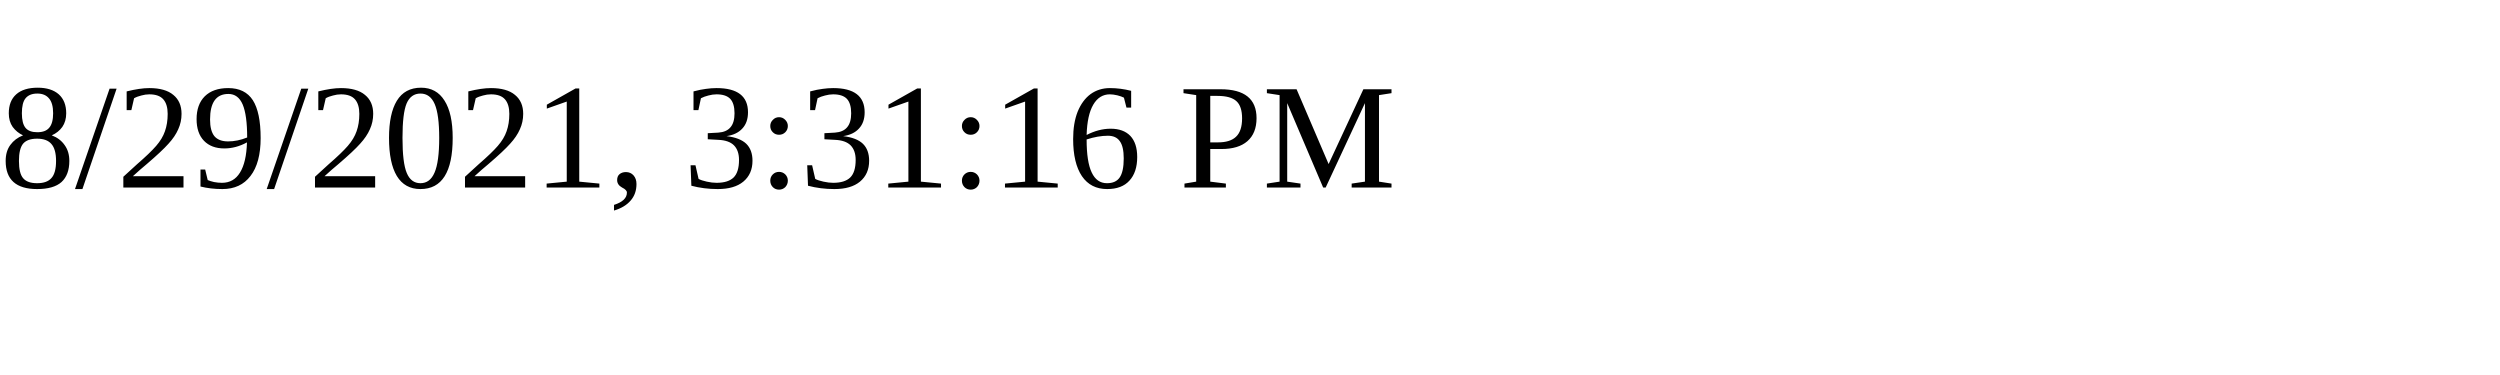
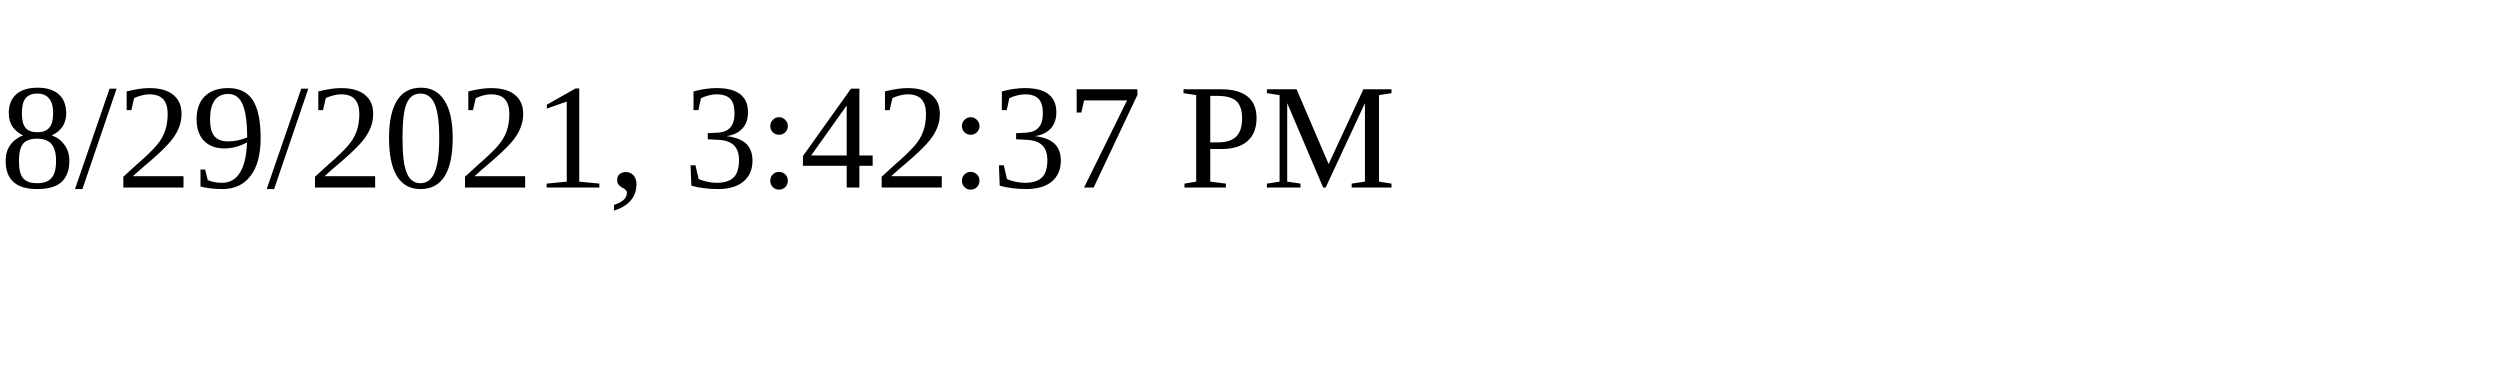
<svg xmlns="http://www.w3.org/2000/svg" height="30" width="200">
-   <text x="0" y="15">8/29/2021, 3:31:16 PM</text>
+   <text x="0" y="15">8/29/2021, 3:42:37 PM</text>
</svg>
